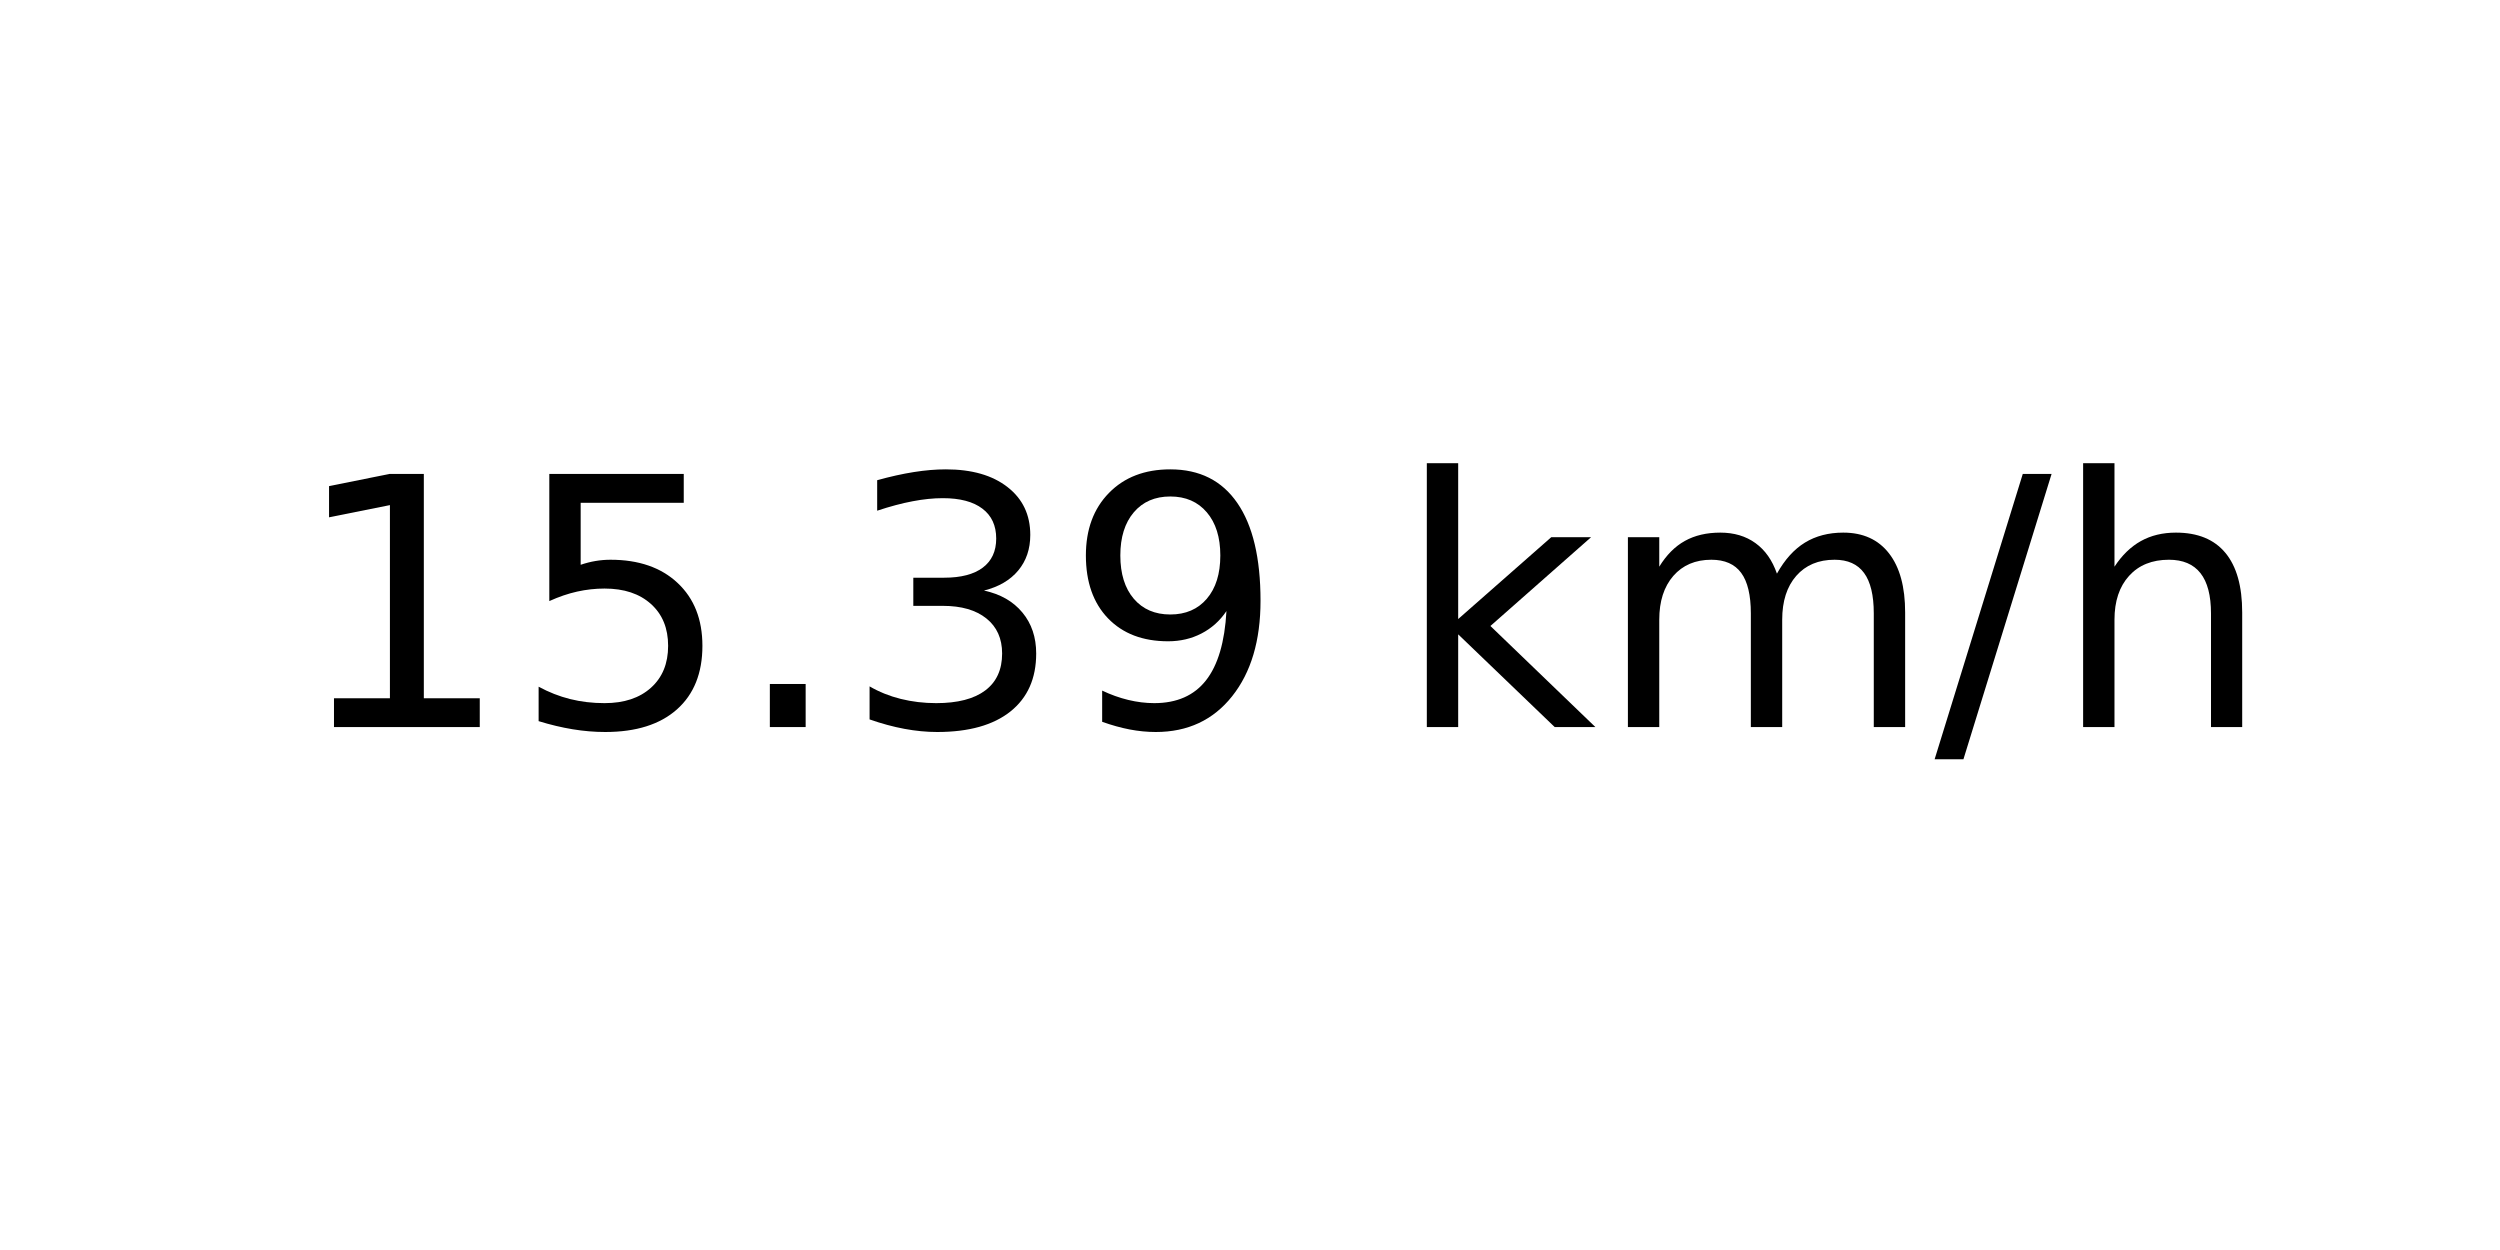
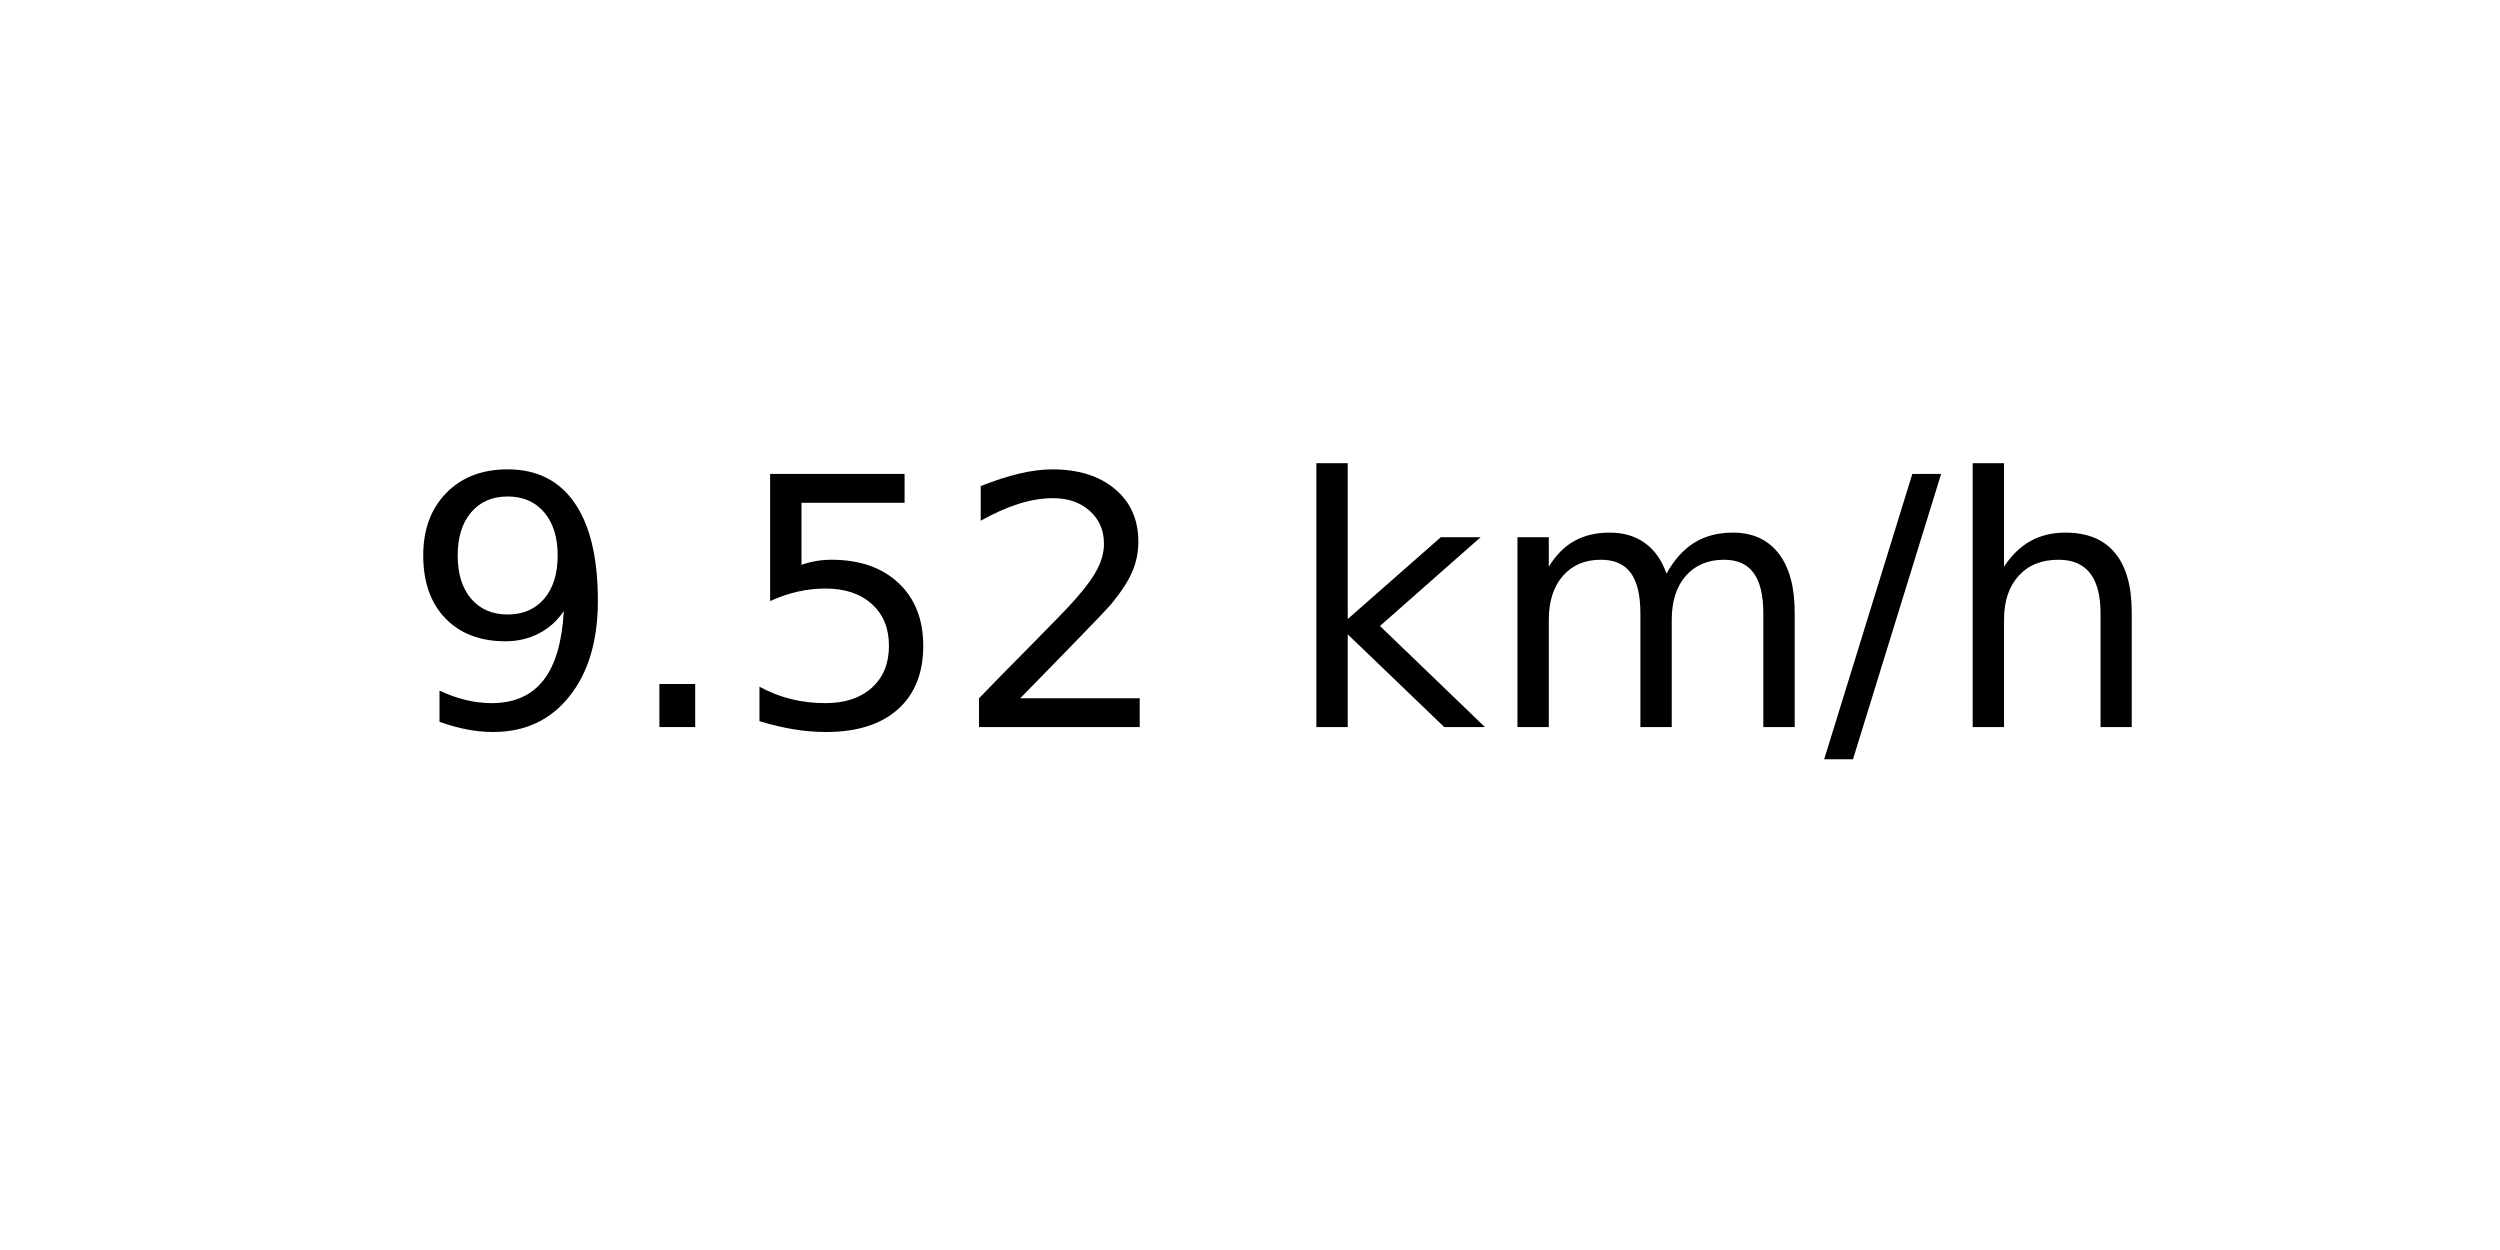
<svg xmlns="http://www.w3.org/2000/svg" xmlns:xlink="http://www.w3.org/1999/xlink" width="72pt" height="36pt" viewBox="0 0 72 36" version="1.1">
  <defs>
    <style type="text/css">*{stroke-linejoin: round; stroke-linecap: butt}</style>
  </defs>
  <g id="figure_1">
    <g id="axes_1">
      <g id="text_1">
-         <g transform="translate(8.378125 20.93937) scale(0.1 -0.1)">
+         <g transform="translate(11.55937 20.93937) scale(0.1 -0.1)">
          <defs>
-             <path id="DejaVuSans-31" d="M 794 531  L 1825 531  L 1825 4091  L 703 3866  L 703 4441  L 1819 4666  L 2450 4666  L 2450 531  L 3481 531  L 3481 0  L 794 0  L 794 531  z " transform="scale(0.015625)" />
+             <path id="DejaVuSans-39" d="M 703 97  L 703 672  Q 941 559 1184 500  Q 1428 441 1663 441  Q 2288 441 2617 861  Q 2947 1281 2994 2138  Q 2813 1869 2534 1725  Q 2256 1581 1919 1581  Q 1219 1581 811 2004  Q 403 2428 403 3163  Q 403 3881 828 4315  Q 1253 4750 1959 4750  Q 2769 4750 3195 4129  Q 3622 3509 3622 2328  Q 3622 1225 3098 567  Q 2575 -91 1691 -91  Q 1453 -91 1209 -44  Q 966 3 703 97  z M 1959 2075  Q 2384 2075 2632 2365  Q 2881 2656 2881 3163  Q 2881 3666 2632 3958  Q 2384 4250 1959 4250  Q 1534 4250 1286 3958  Q 1038 3666 1038 3163  Q 1038 2656 1286 2365  Q 1534 2075 1959 2075  z " transform="scale(0.015625)" />
+             <path id="DejaVuSans-2e" d="M 684 794  L 1344 794  L 1344 0  L 684 0  L 684 794  z " transform="scale(0.015625)" />
            <path id="DejaVuSans-35" d="M 691 4666  L 3169 4666  L 3169 4134  L 1269 4134  L 1269 2991  Q 1406 3038 1543 3061  Q 1681 3084 1819 3084  Q 2600 3084 3056 2656  Q 3513 2228 3513 1497  Q 3513 744 3044 326  Q 2575 -91 1722 -91  Q 1428 -91 1123 -41  Q 819 9 494 109  L 494 744  Q 775 591 1075 516  Q 1375 441 1709 441  Q 2250 441 2565 725  Q 2881 1009 2881 1497  Q 2881 1984 2565 2268  Q 2250 2553 1709 2553  Q 1456 2553 1204 2497  Q 953 2441 691 2322  L 691 4666  z " transform="scale(0.015625)" />
-             <path id="DejaVuSans-2e" d="M 684 794  L 1344 794  L 1344 0  L 684 0  L 684 794  z " transform="scale(0.015625)" />
-             <path id="DejaVuSans-33" d="M 2597 2516  Q 3050 2419 3304 2112  Q 3559 1806 3559 1356  Q 3559 666 3084 287  Q 2609 -91 1734 -91  Q 1441 -91 1130 -33  Q 819 25 488 141  L 488 750  Q 750 597 1062 519  Q 1375 441 1716 441  Q 2309 441 2620 675  Q 2931 909 2931 1356  Q 2931 1769 2642 2001  Q 2353 2234 1838 2234  L 1294 2234  L 1294 2753  L 1863 2753  Q 2328 2753 2575 2939  Q 2822 3125 2822 3475  Q 2822 3834 2567 4026  Q 2313 4219 1838 4219  Q 1578 4219 1281 4162  Q 984 4106 628 3988  L 628 4550  Q 988 4650 1302 4700  Q 1616 4750 1894 4750  Q 2613 4750 3031 4423  Q 3450 4097 3450 3541  Q 3450 3153 3228 2886  Q 3006 2619 2597 2516  z " transform="scale(0.015625)" />
-             <path id="DejaVuSans-39" d="M 703 97  L 703 672  Q 941 559 1184 500  Q 1428 441 1663 441  Q 2288 441 2617 861  Q 2947 1281 2994 2138  Q 2813 1869 2534 1725  Q 2256 1581 1919 1581  Q 1219 1581 811 2004  Q 403 2428 403 3163  Q 403 3881 828 4315  Q 1253 4750 1959 4750  Q 2769 4750 3195 4129  Q 3622 3509 3622 2328  Q 3622 1225 3098 567  Q 2575 -91 1691 -91  Q 1453 -91 1209 -44  Q 966 3 703 97  z M 1959 2075  Q 2384 2075 2632 2365  Q 2881 2656 2881 3163  Q 2881 3666 2632 3958  Q 2384 4250 1959 4250  Q 1534 4250 1286 3958  Q 1038 3666 1038 3163  Q 1038 2656 1286 2365  Q 1534 2075 1959 2075  z " transform="scale(0.015625)" />
+             <path id="DejaVuSans-32" d="M 1228 531  L 3431 531  L 3431 0  L 469 0  L 469 531  Q 828 903 1448 1529  Q 2069 2156 2228 2338  Q 2531 2678 2651 2914  Q 2772 3150 2772 3378  Q 2772 3750 2511 3984  Q 2250 4219 1831 4219  Q 1534 4219 1204 4116  Q 875 4013 500 3803  L 500 4441  Q 881 4594 1212 4672  Q 1544 4750 1819 4750  Q 2544 4750 2975 4387  Q 3406 4025 3406 3419  Q 3406 3131 3298 2873  Q 3191 2616 2906 2266  Q 2828 2175 2409 1742  Q 1991 1309 1228 531  z " transform="scale(0.015625)" />
            <path id="DejaVuSans-20" transform="scale(0.015625)" />
            <path id="DejaVuSans-6b" d="M 581 4863  L 1159 4863  L 1159 1991  L 2875 3500  L 3609 3500  L 1753 1863  L 3688 0  L 2938 0  L 1159 1709  L 1159 0  L 581 0  L 581 4863  z " transform="scale(0.015625)" />
            <path id="DejaVuSans-6d" d="M 3328 2828  Q 3544 3216 3844 3400  Q 4144 3584 4550 3584  Q 5097 3584 5394 3201  Q 5691 2819 5691 2113  L 5691 0  L 5113 0  L 5113 2094  Q 5113 2597 4934 2840  Q 4756 3084 4391 3084  Q 3944 3084 3684 2787  Q 3425 2491 3425 1978  L 3425 0  L 2847 0  L 2847 2094  Q 2847 2600 2669 2842  Q 2491 3084 2119 3084  Q 1678 3084 1418 2786  Q 1159 2488 1159 1978  L 1159 0  L 581 0  L 581 3500  L 1159 3500  L 1159 2956  Q 1356 3278 1631 3431  Q 1906 3584 2284 3584  Q 2666 3584 2933 3390  Q 3200 3197 3328 2828  z " transform="scale(0.015625)" />
            <path id="DejaVuSans-2f" d="M 1625 4666  L 2156 4666  L 531 -594  L 0 -594  L 1625 4666  z " transform="scale(0.015625)" />
            <path id="DejaVuSans-68" d="M 3513 2113  L 3513 0  L 2938 0  L 2938 2094  Q 2938 2591 2744 2837  Q 2550 3084 2163 3084  Q 1697 3084 1428 2787  Q 1159 2491 1159 1978  L 1159 0  L 581 0  L 581 4863  L 1159 4863  L 1159 2956  Q 1366 3272 1645 3428  Q 1925 3584 2291 3584  Q 2894 3584 3203 3211  Q 3513 2838 3513 2113  z " transform="scale(0.015625)" />
          </defs>
-           <use xlink:href="#DejaVuSans-31" />
-           <use xlink:href="#DejaVuSans-35" x="63.623" />
-           <use xlink:href="#DejaVuSans-2e" x="127.246" />
-           <use xlink:href="#DejaVuSans-33" x="159.033" />
-           <use xlink:href="#DejaVuSans-39" x="222.656" />
-           <use xlink:href="#DejaVuSans-20" x="286.279" />
-           <use xlink:href="#DejaVuSans-6b" x="318.066" />
-           <use xlink:href="#DejaVuSans-6d" x="375.977" />
-           <use xlink:href="#DejaVuSans-2f" x="473.389" />
-           <use xlink:href="#DejaVuSans-68" x="507.08" />
+           <use xlink:href="#DejaVuSans-39" />
+           <use xlink:href="#DejaVuSans-2e" x="63.623" />
+           <use xlink:href="#DejaVuSans-35" x="95.41" />
+           <use xlink:href="#DejaVuSans-32" x="159.033" />
+           <use xlink:href="#DejaVuSans-20" x="222.656" />
+           <use xlink:href="#DejaVuSans-6b" x="254.443" />
+           <use xlink:href="#DejaVuSans-6d" x="312.354" />
+           <use xlink:href="#DejaVuSans-2f" x="409.766" />
+           <use xlink:href="#DejaVuSans-68" x="443.457" />
        </g>
      </g>
    </g>
  </g>
</svg>
